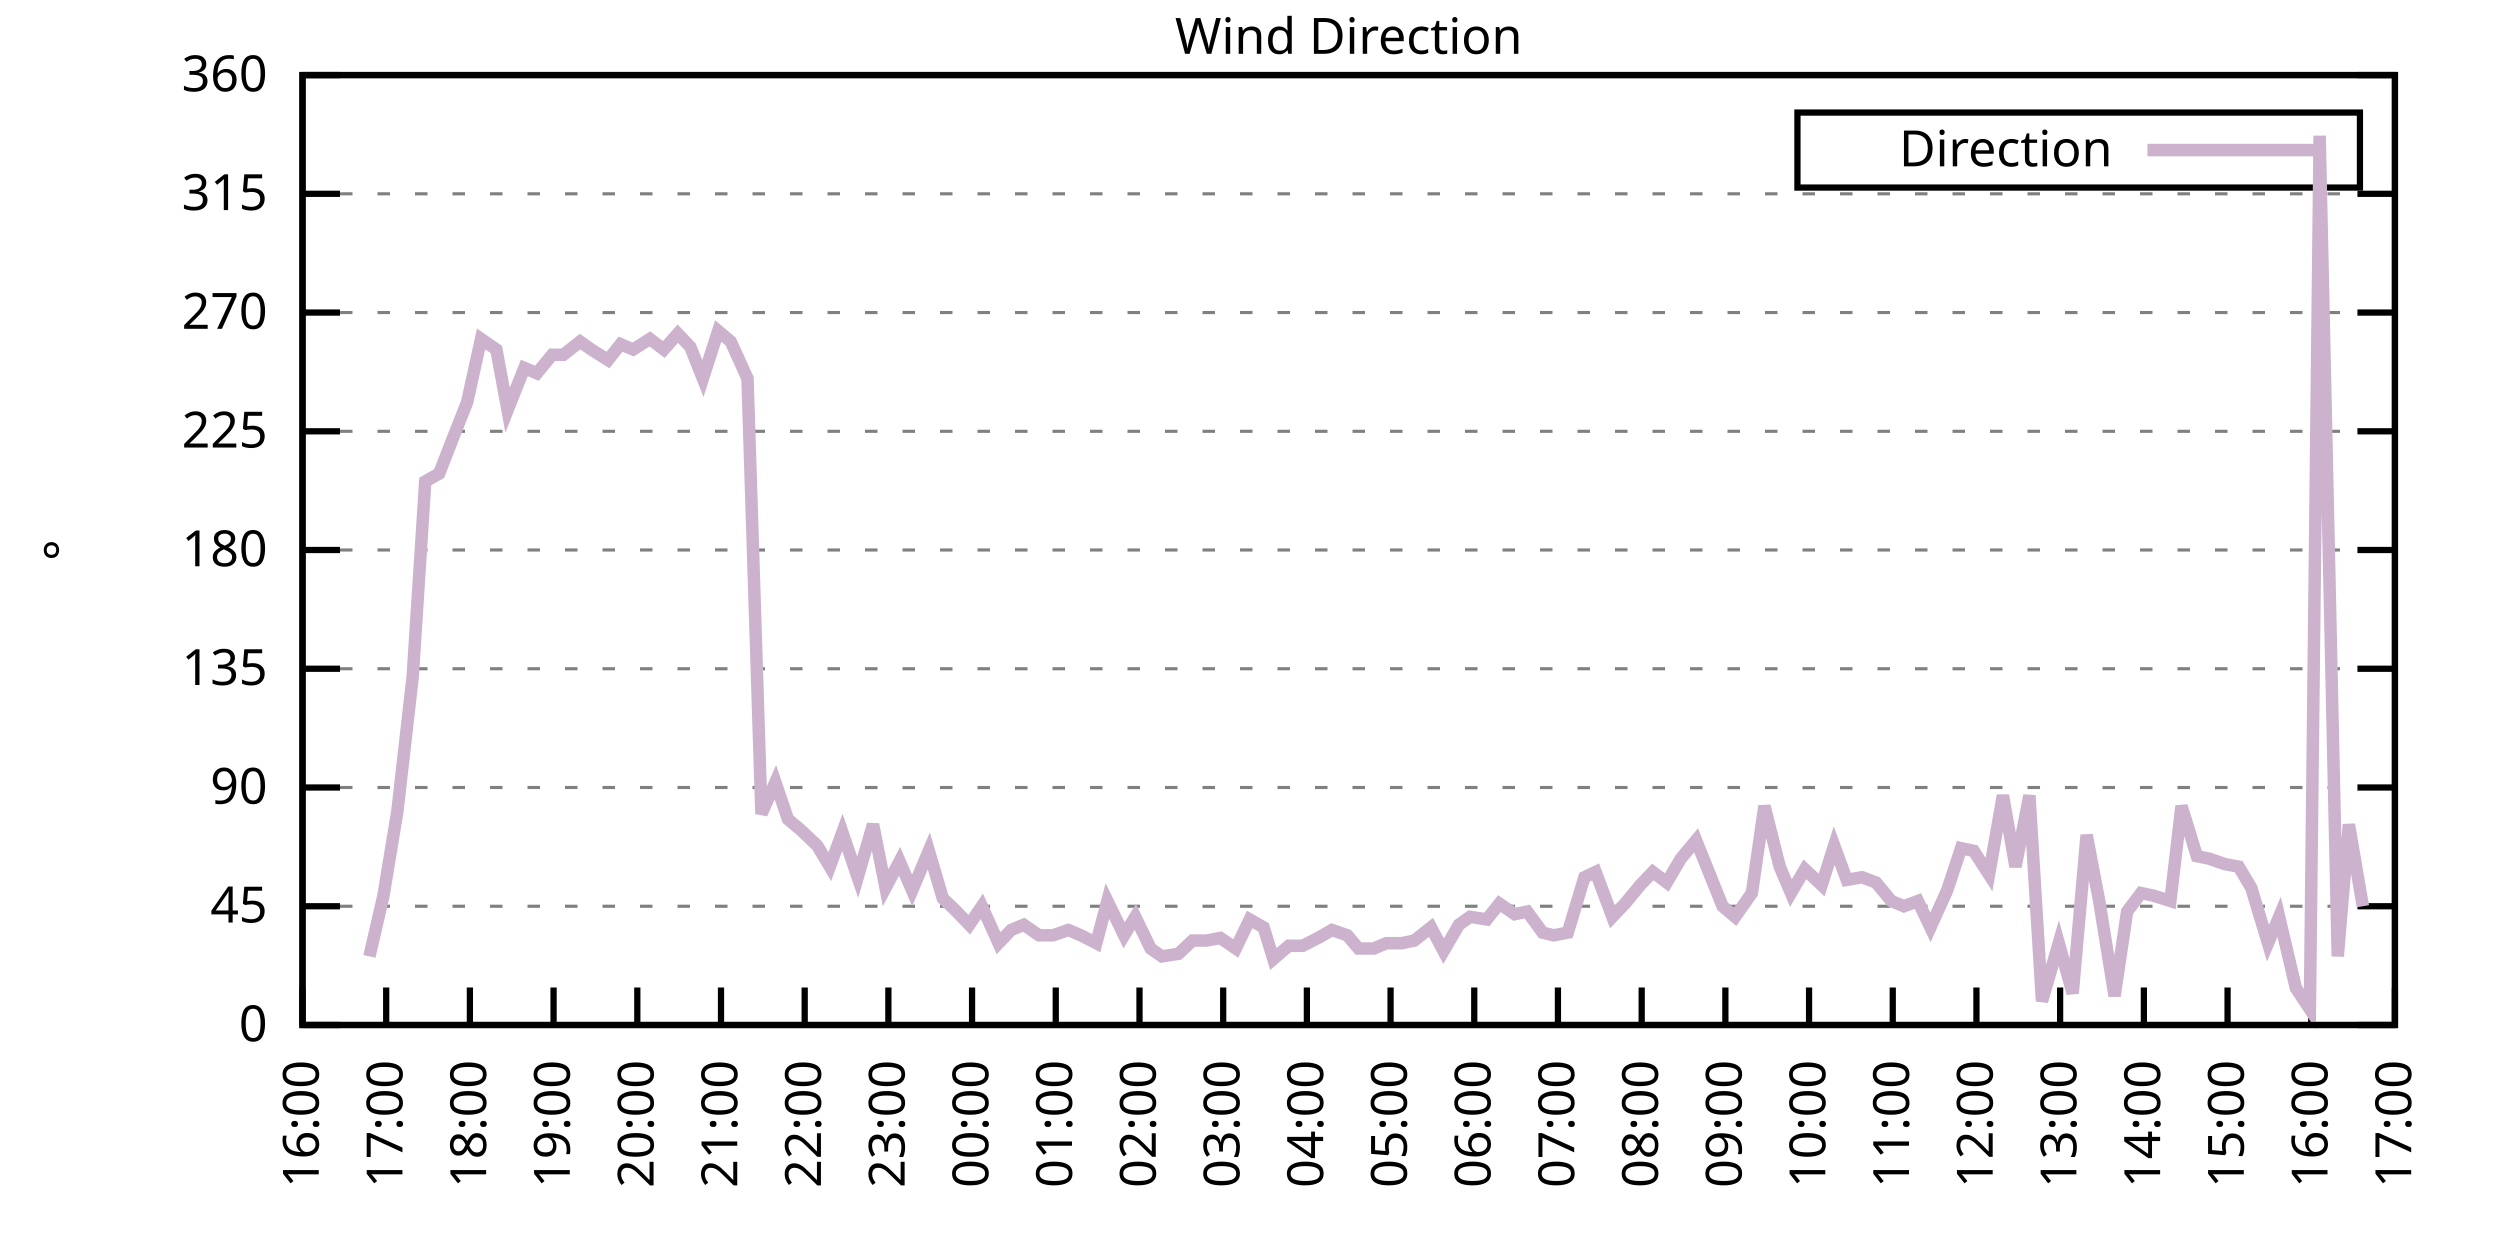
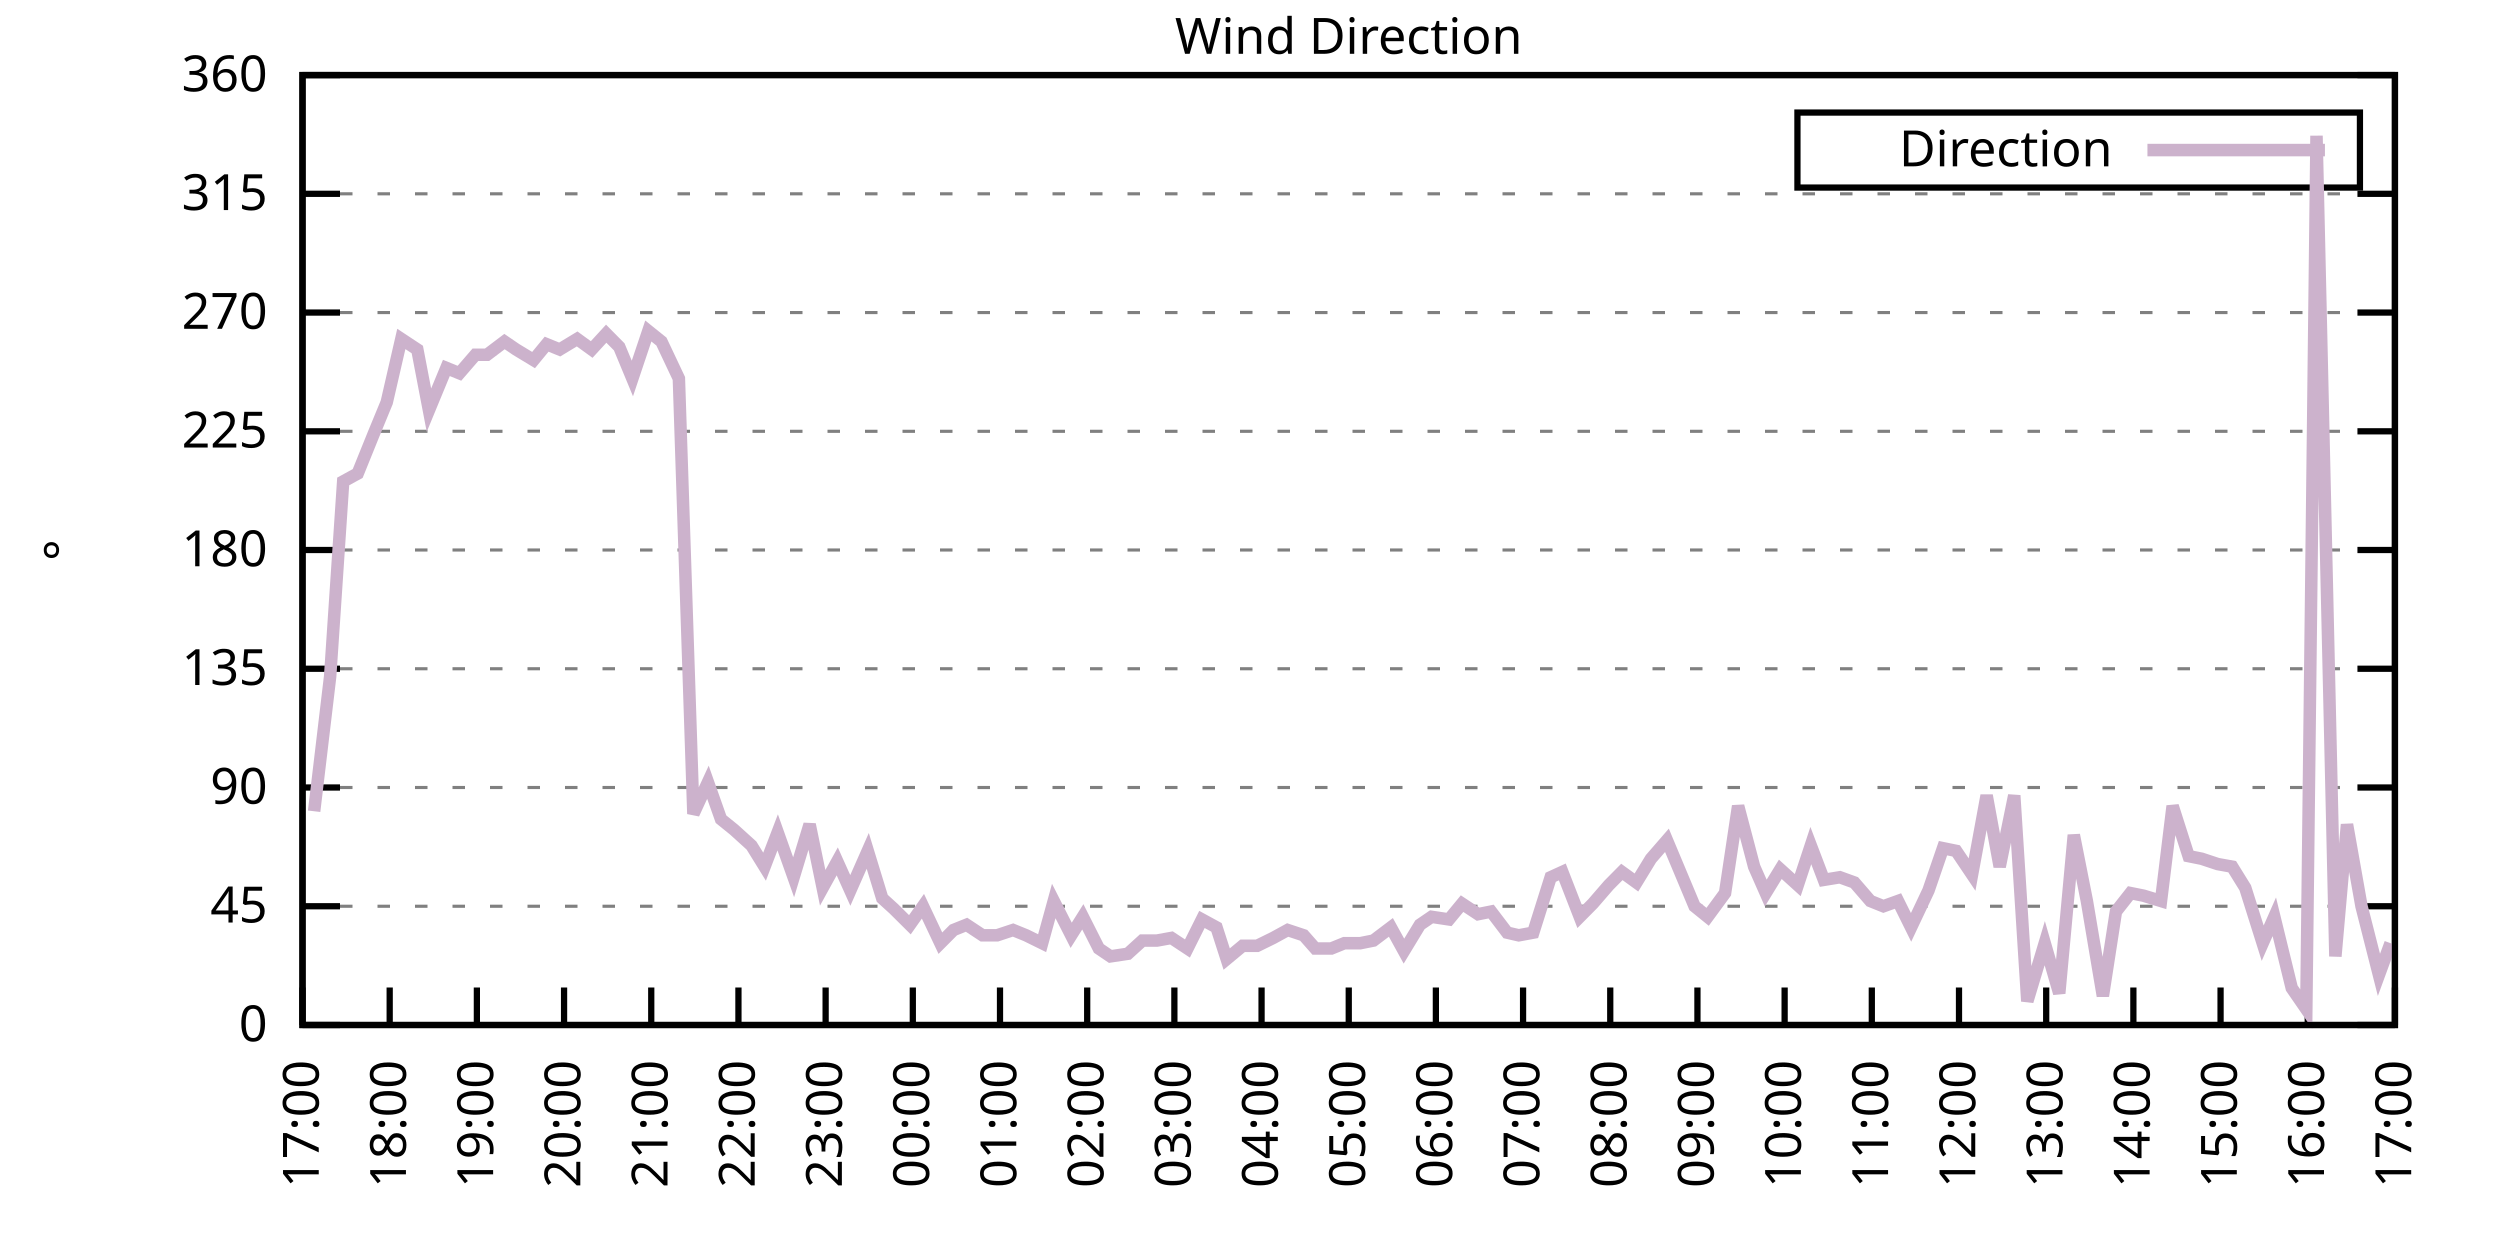
<svg xmlns="http://www.w3.org/2000/svg" xmlns:xlink="http://www.w3.org/1999/xlink" width="400" height="200" viewBox="0 0 400 200">
  <g id="gnuplot_canvas">
    <rect x="0" y="0" width="400" height="200" fill="none" />
    <defs>
      <circle id="gpDot" r="0.5" stroke-width="0.5" stroke="currentColor" />
      <path id="gpPt0" stroke-width="0.333" stroke="currentColor" d="M-1,0 h2 M0,-1 v2" />
      <path id="gpPt1" stroke-width="0.333" stroke="currentColor" d="M-1,-1 L1,1 M1,-1 L-1,1" />
      <path id="gpPt2" stroke-width="0.333" stroke="currentColor" d="M-1,0 L1,0 M0,-1 L0,1 M-1,-1 L1,1 M-1,1 L1,-1" />
      <rect id="gpPt3" stroke-width="0.333" stroke="currentColor" x="-1" y="-1" width="2" height="2" />
      <rect id="gpPt4" stroke-width="0.333" stroke="currentColor" fill="currentColor" x="-1" y="-1" width="2" height="2" />
      <circle id="gpPt5" stroke-width="0.333" stroke="currentColor" cx="0" cy="0" r="1" />
      <use xlink:href="#gpPt5" id="gpPt6" fill="currentColor" stroke="none" />
      <path id="gpPt7" stroke-width="0.333" stroke="currentColor" d="M0,-1.33 L-1.33,0.67 L1.33,0.67 z" />
      <use xlink:href="#gpPt7" id="gpPt8" fill="currentColor" stroke="none" />
      <use xlink:href="#gpPt7" id="gpPt9" stroke="currentColor" transform="rotate(180)" />
      <use xlink:href="#gpPt9" id="gpPt10" fill="currentColor" stroke="none" />
      <use xlink:href="#gpPt3" id="gpPt11" stroke="currentColor" transform="rotate(45)" />
      <use xlink:href="#gpPt11" id="gpPt12" fill="currentColor" stroke="none" />
      <path id="gpPt13" stroke-width="0.333" stroke="currentColor" d="M0,1.330 L1.265,0.411 L0.782,-1.067 L-0.782,-1.076 L-1.265,0.411 z" />
      <use xlink:href="#gpPt13" id="gpPt14" fill="currentColor" stroke="none" />
      <filter id="textbox" filterUnits="objectBoundingBox" x="0" y="0" height="1" width="1">
        <feFlood flood-color="white" flood-opacity="1" result="bgnd" />
        <feComposite in="SourceGraphic" in2="bgnd" operator="atop" />
      </filter>
      <filter id="greybox" filterUnits="objectBoundingBox" x="0" y="0" height="1" width="1">
        <feFlood flood-color="lightgrey" flood-opacity="1" result="grey" />
        <feComposite in="SourceGraphic" in2="grey" operator="atop" />
      </filter>
    </defs>
    <g fill="none" color="white" stroke="currentColor" stroke-width="1.00" stroke-linecap="butt" stroke-linejoin="miter">
</g>
    <g fill="none" color="black" stroke="currentColor" stroke-width="1.00" stroke-linecap="butt" stroke-linejoin="miter">
      <g stroke="none" shape-rendering="crispEdges">
        <polygon fill="rgb(255, 255, 255)" points="48.40,164.00 383.18,164.00 383.18,12.02 48.40,12.02 " />
      </g>
    </g>
    <g fill="none" color="black" stroke="currentColor" stroke-width="1.00" stroke-linecap="butt" stroke-linejoin="miter">
</g>
    <g fill="none" color="black" stroke="black" stroke-width="0.50" stroke-linecap="butt" stroke-linejoin="miter">
</g>
    <g fill="none" color="gray" stroke="currentColor" stroke-width="0.50" stroke-linecap="butt" stroke-linejoin="miter">
      <path stroke="gray" stroke-dasharray="2,4" class="gridline" d="M48.40,164.00 L383.19,164.00  " />
    </g>
    <g fill="none" color="gray" stroke="gray" stroke-width="1.00" stroke-linecap="butt" stroke-linejoin="miter">
</g>
    <g fill="none" color="black" stroke="currentColor" stroke-width="1.00" stroke-linecap="butt" stroke-linejoin="miter">
      <path stroke="black" d="M48.40,164.00 L54.40,164.00 M383.19,164.00 L377.19,164.00  " />
      <g transform="translate(42.80,166.60)" stroke="none" fill="black" font-family="Sans" font-size="8.00" text-anchor="end">
        <text>
          <tspan font-family="Sans"> 0</tspan>
        </text>
      </g>
    </g>
    <g fill="none" color="black" stroke="currentColor" stroke-width="1.00" stroke-linecap="butt" stroke-linejoin="miter">
</g>
    <g fill="none" color="black" stroke="black" stroke-width="0.50" stroke-linecap="butt" stroke-linejoin="miter">
</g>
    <g fill="none" color="gray" stroke="currentColor" stroke-width="0.50" stroke-linecap="butt" stroke-linejoin="miter">
      <path stroke="gray" stroke-dasharray="2,4" class="gridline" d="M48.40,145.00 L383.19,145.00  " />
    </g>
    <g fill="none" color="gray" stroke="gray" stroke-width="1.00" stroke-linecap="butt" stroke-linejoin="miter">
</g>
    <g fill="none" color="black" stroke="currentColor" stroke-width="1.00" stroke-linecap="butt" stroke-linejoin="miter">
      <path stroke="black" d="M48.40,145.00 L54.40,145.00 M383.19,145.00 L377.19,145.00  " />
      <g transform="translate(42.80,147.60)" stroke="none" fill="black" font-family="Sans" font-size="8.00" text-anchor="end">
        <text>
          <tspan font-family="Sans"> 45</tspan>
        </text>
      </g>
    </g>
    <g fill="none" color="black" stroke="currentColor" stroke-width="1.00" stroke-linecap="butt" stroke-linejoin="miter">
</g>
    <g fill="none" color="black" stroke="black" stroke-width="0.50" stroke-linecap="butt" stroke-linejoin="miter">
</g>
    <g fill="none" color="gray" stroke="currentColor" stroke-width="0.50" stroke-linecap="butt" stroke-linejoin="miter">
      <path stroke="gray" stroke-dasharray="2,4" class="gridline" d="M48.40,126.00 L383.19,126.00  " />
    </g>
    <g fill="none" color="gray" stroke="gray" stroke-width="1.00" stroke-linecap="butt" stroke-linejoin="miter">
</g>
    <g fill="none" color="black" stroke="currentColor" stroke-width="1.00" stroke-linecap="butt" stroke-linejoin="miter">
      <path stroke="black" d="M48.40,126.00 L54.40,126.00 M383.19,126.00 L377.19,126.00  " />
      <g transform="translate(42.80,128.60)" stroke="none" fill="black" font-family="Sans" font-size="8.00" text-anchor="end">
        <text>
          <tspan font-family="Sans"> 90</tspan>
        </text>
      </g>
    </g>
    <g fill="none" color="black" stroke="currentColor" stroke-width="1.00" stroke-linecap="butt" stroke-linejoin="miter">
</g>
    <g fill="none" color="black" stroke="black" stroke-width="0.50" stroke-linecap="butt" stroke-linejoin="miter">
</g>
    <g fill="none" color="gray" stroke="currentColor" stroke-width="0.50" stroke-linecap="butt" stroke-linejoin="miter">
      <path stroke="gray" stroke-dasharray="2,4" class="gridline" d="M48.40,107.00 L383.19,107.00  " />
    </g>
    <g fill="none" color="gray" stroke="gray" stroke-width="1.00" stroke-linecap="butt" stroke-linejoin="miter">
</g>
    <g fill="none" color="black" stroke="currentColor" stroke-width="1.00" stroke-linecap="butt" stroke-linejoin="miter">
      <path stroke="black" d="M48.40,107.00 L54.40,107.00 M383.19,107.00 L377.19,107.00  " />
      <g transform="translate(42.80,109.60)" stroke="none" fill="black" font-family="Sans" font-size="8.00" text-anchor="end">
        <text>
          <tspan font-family="Sans"> 135</tspan>
        </text>
      </g>
    </g>
    <g fill="none" color="black" stroke="currentColor" stroke-width="1.00" stroke-linecap="butt" stroke-linejoin="miter">
</g>
    <g fill="none" color="black" stroke="black" stroke-width="0.50" stroke-linecap="butt" stroke-linejoin="miter">
</g>
    <g fill="none" color="gray" stroke="currentColor" stroke-width="0.50" stroke-linecap="butt" stroke-linejoin="miter">
      <path stroke="gray" stroke-dasharray="2,4" class="gridline" d="M48.40,88.00 L383.19,88.00  " />
    </g>
    <g fill="none" color="gray" stroke="gray" stroke-width="1.00" stroke-linecap="butt" stroke-linejoin="miter">
</g>
    <g fill="none" color="black" stroke="currentColor" stroke-width="1.00" stroke-linecap="butt" stroke-linejoin="miter">
      <path stroke="black" d="M48.40,88.00 L54.40,88.00 M383.19,88.00 L377.19,88.00  " />
      <g transform="translate(42.80,90.60)" stroke="none" fill="black" font-family="Sans" font-size="8.00" text-anchor="end">
        <text>
          <tspan font-family="Sans"> 180</tspan>
        </text>
      </g>
    </g>
    <g fill="none" color="black" stroke="currentColor" stroke-width="1.00" stroke-linecap="butt" stroke-linejoin="miter">
</g>
    <g fill="none" color="black" stroke="black" stroke-width="0.50" stroke-linecap="butt" stroke-linejoin="miter">
</g>
    <g fill="none" color="gray" stroke="currentColor" stroke-width="0.50" stroke-linecap="butt" stroke-linejoin="miter">
      <path stroke="gray" stroke-dasharray="2,4" class="gridline" d="M48.40,69.01 L383.19,69.01  " />
    </g>
    <g fill="none" color="gray" stroke="gray" stroke-width="1.00" stroke-linecap="butt" stroke-linejoin="miter">
</g>
    <g fill="none" color="black" stroke="currentColor" stroke-width="1.00" stroke-linecap="butt" stroke-linejoin="miter">
      <path stroke="black" d="M48.40,69.01 L54.40,69.01 M383.19,69.01 L377.19,69.01  " />
      <g transform="translate(42.80,71.61)" stroke="none" fill="black" font-family="Sans" font-size="8.00" text-anchor="end">
        <text>
          <tspan font-family="Sans"> 225</tspan>
        </text>
      </g>
    </g>
    <g fill="none" color="black" stroke="currentColor" stroke-width="1.00" stroke-linecap="butt" stroke-linejoin="miter">
</g>
    <g fill="none" color="black" stroke="black" stroke-width="0.50" stroke-linecap="butt" stroke-linejoin="miter">
</g>
    <g fill="none" color="gray" stroke="currentColor" stroke-width="0.50" stroke-linecap="butt" stroke-linejoin="miter">
      <path stroke="gray" stroke-dasharray="2,4" class="gridline" d="M48.40,50.01 L383.19,50.01  " />
    </g>
    <g fill="none" color="gray" stroke="gray" stroke-width="1.00" stroke-linecap="butt" stroke-linejoin="miter">
</g>
    <g fill="none" color="black" stroke="currentColor" stroke-width="1.00" stroke-linecap="butt" stroke-linejoin="miter">
      <path stroke="black" d="M48.40,50.01 L54.40,50.01 M383.19,50.01 L377.19,50.01  " />
      <g transform="translate(42.80,52.61)" stroke="none" fill="black" font-family="Sans" font-size="8.00" text-anchor="end">
        <text>
          <tspan font-family="Sans"> 270</tspan>
        </text>
      </g>
    </g>
    <g fill="none" color="black" stroke="currentColor" stroke-width="1.00" stroke-linecap="butt" stroke-linejoin="miter">
</g>
    <g fill="none" color="black" stroke="black" stroke-width="0.50" stroke-linecap="butt" stroke-linejoin="miter">
</g>
    <g fill="none" color="gray" stroke="currentColor" stroke-width="0.50" stroke-linecap="butt" stroke-linejoin="miter">
      <path stroke="gray" stroke-dasharray="2,4" class="gridline" d="M48.40,31.01 L383.19,31.01  " />
    </g>
    <g fill="none" color="gray" stroke="gray" stroke-width="1.00" stroke-linecap="butt" stroke-linejoin="miter">
</g>
    <g fill="none" color="black" stroke="currentColor" stroke-width="1.00" stroke-linecap="butt" stroke-linejoin="miter">
      <path stroke="black" d="M48.40,31.01 L54.40,31.01 M383.19,31.01 L377.19,31.01  " />
      <g transform="translate(42.80,33.61)" stroke="none" fill="black" font-family="Sans" font-size="8.00" text-anchor="end">
        <text>
          <tspan font-family="Sans"> 315</tspan>
        </text>
      </g>
    </g>
    <g fill="none" color="black" stroke="currentColor" stroke-width="1.00" stroke-linecap="butt" stroke-linejoin="miter">
</g>
    <g fill="none" color="black" stroke="black" stroke-width="0.50" stroke-linecap="butt" stroke-linejoin="miter">
</g>
    <g fill="none" color="gray" stroke="currentColor" stroke-width="0.50" stroke-linecap="butt" stroke-linejoin="miter">
      <path stroke="gray" stroke-dasharray="2,4" class="gridline" d="M48.40,12.01 L383.19,12.01  " />
    </g>
    <g fill="none" color="gray" stroke="gray" stroke-width="1.00" stroke-linecap="butt" stroke-linejoin="miter">
</g>
    <g fill="none" color="black" stroke="currentColor" stroke-width="1.00" stroke-linecap="butt" stroke-linejoin="miter">
      <path stroke="black" d="M48.40,12.01 L54.40,12.01 M383.19,12.01 L377.19,12.01  " />
      <g transform="translate(42.80,14.61)" stroke="none" fill="black" font-family="Sans" font-size="8.00" text-anchor="end">
        <text>
          <tspan font-family="Sans"> 360</tspan>
        </text>
      </g>
    </g>
    <g fill="none" color="black" stroke="currentColor" stroke-width="1.00" stroke-linecap="butt" stroke-linejoin="miter">
      <path stroke="black" d="M48.40,164.00 L48.40,158.00  " />
      <g transform="translate(51.00,169.60) rotate(270.00)" stroke="none" fill="black" font-family="Sans" font-size="8.00" text-anchor="end">
        <text>
-           <tspan font-family="Sans">16:00</tspan>
-         </text>
-       </g>
-     </g>
-     <g fill="none" color="black" stroke="currentColor" stroke-width="1.00" stroke-linecap="butt" stroke-linejoin="miter">
-       <path stroke="black" d="M61.79,164.00 L61.79,158.00  " />
-       <g transform="translate(64.39,169.60) rotate(270.00)" stroke="none" fill="black" font-family="Sans" font-size="8.00" text-anchor="end">
-         <text>
          <tspan font-family="Sans">17:00</tspan>
        </text>
      </g>
    </g>
    <g fill="none" color="black" stroke="currentColor" stroke-width="1.00" stroke-linecap="butt" stroke-linejoin="miter">
-       <path stroke="black" d="M75.18,164.00 L75.18,158.00  " />
-       <g transform="translate(77.78,169.60) rotate(270.00)" stroke="none" fill="black" font-family="Sans" font-size="8.00" text-anchor="end">
+       <path stroke="black" d="M62.35,164.00 L62.35,158.00  " />
+       <g transform="translate(64.95,169.60) rotate(270.00)" stroke="none" fill="black" font-family="Sans" font-size="8.00" text-anchor="end">
        <text>
          <tspan font-family="Sans">18:00</tspan>
        </text>
      </g>
    </g>
    <g fill="none" color="black" stroke="currentColor" stroke-width="1.00" stroke-linecap="butt" stroke-linejoin="miter">
-       <path stroke="black" d="M88.57,164.00 L88.57,158.00  " />
-       <g transform="translate(91.17,169.60) rotate(270.00)" stroke="none" fill="black" font-family="Sans" font-size="8.00" text-anchor="end">
+       <path stroke="black" d="M76.30,164.00 L76.30,158.00  " />
+       <g transform="translate(78.90,169.60) rotate(270.00)" stroke="none" fill="black" font-family="Sans" font-size="8.00" text-anchor="end">
        <text>
          <tspan font-family="Sans">19:00</tspan>
        </text>
      </g>
    </g>
    <g fill="none" color="black" stroke="currentColor" stroke-width="1.00" stroke-linecap="butt" stroke-linejoin="miter">
-       <path stroke="black" d="M101.97,164.00 L101.97,158.00  " />
-       <g transform="translate(104.57,169.60) rotate(270.00)" stroke="none" fill="black" font-family="Sans" font-size="8.00" text-anchor="end">
+       <path stroke="black" d="M90.25,164.00 L90.25,158.00  " />
+       <g transform="translate(92.85,169.60) rotate(270.00)" stroke="none" fill="black" font-family="Sans" font-size="8.00" text-anchor="end">
        <text>
          <tspan font-family="Sans">20:00</tspan>
        </text>
      </g>
    </g>
    <g fill="none" color="black" stroke="currentColor" stroke-width="1.00" stroke-linecap="butt" stroke-linejoin="miter">
-       <path stroke="black" d="M115.36,164.00 L115.36,158.00  " />
-       <g transform="translate(117.96,169.60) rotate(270.00)" stroke="none" fill="black" font-family="Sans" font-size="8.00" text-anchor="end">
+       <path stroke="black" d="M104.20,164.00 L104.20,158.00  " />
+       <g transform="translate(106.80,169.60) rotate(270.00)" stroke="none" fill="black" font-family="Sans" font-size="8.00" text-anchor="end">
        <text>
          <tspan font-family="Sans">21:00</tspan>
        </text>
      </g>
    </g>
    <g fill="none" color="black" stroke="currentColor" stroke-width="1.00" stroke-linecap="butt" stroke-linejoin="miter">
-       <path stroke="black" d="M128.75,164.00 L128.75,158.00  " />
-       <g transform="translate(131.35,169.60) rotate(270.00)" stroke="none" fill="black" font-family="Sans" font-size="8.00" text-anchor="end">
+       <path stroke="black" d="M118.15,164.00 L118.15,158.00  " />
+       <g transform="translate(120.75,169.60) rotate(270.00)" stroke="none" fill="black" font-family="Sans" font-size="8.00" text-anchor="end">
        <text>
          <tspan font-family="Sans">22:00</tspan>
        </text>
      </g>
    </g>
    <g fill="none" color="black" stroke="currentColor" stroke-width="1.00" stroke-linecap="butt" stroke-linejoin="miter">
-       <path stroke="black" d="M142.14,164.00 L142.14,158.00  " />
-       <g transform="translate(144.74,169.60) rotate(270.00)" stroke="none" fill="black" font-family="Sans" font-size="8.00" text-anchor="end">
+       <path stroke="black" d="M132.10,164.00 L132.10,158.00  " />
+       <g transform="translate(134.70,169.60) rotate(270.00)" stroke="none" fill="black" font-family="Sans" font-size="8.00" text-anchor="end">
        <text>
          <tspan font-family="Sans">23:00</tspan>
        </text>
      </g>
    </g>
    <g fill="none" color="black" stroke="currentColor" stroke-width="1.00" stroke-linecap="butt" stroke-linejoin="miter">
-       <path stroke="black" d="M155.53,164.00 L155.53,158.00  " />
-       <g transform="translate(158.13,169.60) rotate(270.00)" stroke="none" fill="black" font-family="Sans" font-size="8.00" text-anchor="end">
+       <path stroke="black" d="M146.05,164.00 L146.05,158.00  " />
+       <g transform="translate(148.65,169.60) rotate(270.00)" stroke="none" fill="black" font-family="Sans" font-size="8.00" text-anchor="end">
        <text>
          <tspan font-family="Sans">00:00</tspan>
        </text>
      </g>
    </g>
    <g fill="none" color="black" stroke="currentColor" stroke-width="1.00" stroke-linecap="butt" stroke-linejoin="miter">
-       <path stroke="black" d="M168.92,164.00 L168.92,158.00  " />
-       <g transform="translate(171.52,169.60) rotate(270.00)" stroke="none" fill="black" font-family="Sans" font-size="8.00" text-anchor="end">
+       <path stroke="black" d="M160.00,164.00 L160.00,158.00  " />
+       <g transform="translate(162.60,169.60) rotate(270.00)" stroke="none" fill="black" font-family="Sans" font-size="8.00" text-anchor="end">
        <text>
          <tspan font-family="Sans">01:00</tspan>
        </text>
      </g>
    </g>
    <g fill="none" color="black" stroke="currentColor" stroke-width="1.00" stroke-linecap="butt" stroke-linejoin="miter">
-       <path stroke="black" d="M182.32,164.00 L182.32,158.00  " />
-       <g transform="translate(184.92,169.60) rotate(270.00)" stroke="none" fill="black" font-family="Sans" font-size="8.00" text-anchor="end">
+       <path stroke="black" d="M173.95,164.00 L173.95,158.00  " />
+       <g transform="translate(176.55,169.60) rotate(270.00)" stroke="none" fill="black" font-family="Sans" font-size="8.00" text-anchor="end">
        <text>
          <tspan font-family="Sans">02:00</tspan>
        </text>
      </g>
    </g>
    <g fill="none" color="black" stroke="currentColor" stroke-width="1.00" stroke-linecap="butt" stroke-linejoin="miter">
-       <path stroke="black" d="M195.71,164.00 L195.71,158.00  " />
-       <g transform="translate(198.31,169.60) rotate(270.00)" stroke="none" fill="black" font-family="Sans" font-size="8.00" text-anchor="end">
+       <path stroke="black" d="M187.90,164.00 L187.90,158.00  " />
+       <g transform="translate(190.50,169.60) rotate(270.00)" stroke="none" fill="black" font-family="Sans" font-size="8.00" text-anchor="end">
        <text>
          <tspan font-family="Sans">03:00</tspan>
        </text>
      </g>
    </g>
    <g fill="none" color="black" stroke="currentColor" stroke-width="1.00" stroke-linecap="butt" stroke-linejoin="miter">
-       <path stroke="black" d="M209.10,164.00 L209.10,158.00  " />
-       <g transform="translate(211.70,169.60) rotate(270.00)" stroke="none" fill="black" font-family="Sans" font-size="8.00" text-anchor="end">
+       <path stroke="black" d="M201.85,164.00 L201.85,158.00  " />
+       <g transform="translate(204.45,169.60) rotate(270.00)" stroke="none" fill="black" font-family="Sans" font-size="8.00" text-anchor="end">
        <text>
          <tspan font-family="Sans">04:00</tspan>
        </text>
      </g>
    </g>
    <g fill="none" color="black" stroke="currentColor" stroke-width="1.00" stroke-linecap="butt" stroke-linejoin="miter">
-       <path stroke="black" d="M222.49,164.00 L222.49,158.00  " />
-       <g transform="translate(225.09,169.60) rotate(270.00)" stroke="none" fill="black" font-family="Sans" font-size="8.00" text-anchor="end">
+       <path stroke="black" d="M215.80,164.00 L215.80,158.00  " />
+       <g transform="translate(218.40,169.60) rotate(270.00)" stroke="none" fill="black" font-family="Sans" font-size="8.00" text-anchor="end">
        <text>
          <tspan font-family="Sans">05:00</tspan>
        </text>
      </g>
    </g>
    <g fill="none" color="black" stroke="currentColor" stroke-width="1.00" stroke-linecap="butt" stroke-linejoin="miter">
-       <path stroke="black" d="M235.88,164.00 L235.88,158.00  " />
-       <g transform="translate(238.48,169.60) rotate(270.00)" stroke="none" fill="black" font-family="Sans" font-size="8.00" text-anchor="end">
+       <path stroke="black" d="M229.74,164.00 L229.74,158.00  " />
+       <g transform="translate(232.34,169.60) rotate(270.00)" stroke="none" fill="black" font-family="Sans" font-size="8.00" text-anchor="end">
        <text>
          <tspan font-family="Sans">06:00</tspan>
        </text>
      </g>
    </g>
    <g fill="none" color="black" stroke="currentColor" stroke-width="1.00" stroke-linecap="butt" stroke-linejoin="miter">
-       <path stroke="black" d="M249.27,164.00 L249.27,158.00  " />
-       <g transform="translate(251.87,169.60) rotate(270.00)" stroke="none" fill="black" font-family="Sans" font-size="8.00" text-anchor="end">
+       <path stroke="black" d="M243.69,164.00 L243.69,158.00  " />
+       <g transform="translate(246.29,169.60) rotate(270.00)" stroke="none" fill="black" font-family="Sans" font-size="8.00" text-anchor="end">
        <text>
          <tspan font-family="Sans">07:00</tspan>
        </text>
      </g>
    </g>
    <g fill="none" color="black" stroke="currentColor" stroke-width="1.00" stroke-linecap="butt" stroke-linejoin="miter">
-       <path stroke="black" d="M262.67,164.00 L262.67,158.00  " />
-       <g transform="translate(265.27,169.60) rotate(270.00)" stroke="none" fill="black" font-family="Sans" font-size="8.00" text-anchor="end">
+       <path stroke="black" d="M257.64,164.00 L257.64,158.00  " />
+       <g transform="translate(260.24,169.60) rotate(270.00)" stroke="none" fill="black" font-family="Sans" font-size="8.00" text-anchor="end">
        <text>
          <tspan font-family="Sans">08:00</tspan>
        </text>
      </g>
    </g>
    <g fill="none" color="black" stroke="currentColor" stroke-width="1.00" stroke-linecap="butt" stroke-linejoin="miter">
-       <path stroke="black" d="M276.06,164.00 L276.06,158.00  " />
-       <g transform="translate(278.66,169.60) rotate(270.00)" stroke="none" fill="black" font-family="Sans" font-size="8.00" text-anchor="end">
+       <path stroke="black" d="M271.59,164.00 L271.59,158.00  " />
+       <g transform="translate(274.19,169.60) rotate(270.00)" stroke="none" fill="black" font-family="Sans" font-size="8.00" text-anchor="end">
        <text>
          <tspan font-family="Sans">09:00</tspan>
        </text>
      </g>
    </g>
    <g fill="none" color="black" stroke="currentColor" stroke-width="1.00" stroke-linecap="butt" stroke-linejoin="miter">
-       <path stroke="black" d="M289.45,164.00 L289.45,158.00  " />
-       <g transform="translate(292.05,169.60) rotate(270.00)" stroke="none" fill="black" font-family="Sans" font-size="8.00" text-anchor="end">
+       <path stroke="black" d="M285.54,164.00 L285.54,158.00  " />
+       <g transform="translate(288.14,169.60) rotate(270.00)" stroke="none" fill="black" font-family="Sans" font-size="8.00" text-anchor="end">
        <text>
          <tspan font-family="Sans">10:00</tspan>
        </text>
      </g>
    </g>
    <g fill="none" color="black" stroke="currentColor" stroke-width="1.00" stroke-linecap="butt" stroke-linejoin="miter">
-       <path stroke="black" d="M302.84,164.00 L302.84,158.00  " />
-       <g transform="translate(305.44,169.60) rotate(270.00)" stroke="none" fill="black" font-family="Sans" font-size="8.00" text-anchor="end">
+       <path stroke="black" d="M299.49,164.00 L299.49,158.00  " />
+       <g transform="translate(302.09,169.60) rotate(270.00)" stroke="none" fill="black" font-family="Sans" font-size="8.00" text-anchor="end">
        <text>
          <tspan font-family="Sans">11:00</tspan>
        </text>
      </g>
    </g>
    <g fill="none" color="black" stroke="currentColor" stroke-width="1.00" stroke-linecap="butt" stroke-linejoin="miter">
-       <path stroke="black" d="M316.23,164.00 L316.23,158.00  " />
-       <g transform="translate(318.83,169.60) rotate(270.00)" stroke="none" fill="black" font-family="Sans" font-size="8.00" text-anchor="end">
+       <path stroke="black" d="M313.44,164.00 L313.44,158.00  " />
+       <g transform="translate(316.04,169.60) rotate(270.00)" stroke="none" fill="black" font-family="Sans" font-size="8.00" text-anchor="end">
        <text>
          <tspan font-family="Sans">12:00</tspan>
        </text>
      </g>
    </g>
    <g fill="none" color="black" stroke="currentColor" stroke-width="1.00" stroke-linecap="butt" stroke-linejoin="miter">
-       <path stroke="black" d="M329.62,164.00 L329.62,158.00  " />
-       <g transform="translate(332.22,169.60) rotate(270.00)" stroke="none" fill="black" font-family="Sans" font-size="8.00" text-anchor="end">
+       <path stroke="black" d="M327.39,164.00 L327.39,158.00  " />
+       <g transform="translate(329.99,169.60) rotate(270.00)" stroke="none" fill="black" font-family="Sans" font-size="8.00" text-anchor="end">
        <text>
          <tspan font-family="Sans">13:00</tspan>
        </text>
      </g>
    </g>
    <g fill="none" color="black" stroke="currentColor" stroke-width="1.00" stroke-linecap="butt" stroke-linejoin="miter">
-       <path stroke="black" d="M343.02,164.00 L343.02,158.00  " />
-       <g transform="translate(345.62,169.60) rotate(270.00)" stroke="none" fill="black" font-family="Sans" font-size="8.00" text-anchor="end">
+       <path stroke="black" d="M341.34,164.00 L341.34,158.00  " />
+       <g transform="translate(343.94,169.60) rotate(270.00)" stroke="none" fill="black" font-family="Sans" font-size="8.00" text-anchor="end">
        <text>
          <tspan font-family="Sans">14:00</tspan>
        </text>
      </g>
    </g>
    <g fill="none" color="black" stroke="currentColor" stroke-width="1.00" stroke-linecap="butt" stroke-linejoin="miter">
-       <path stroke="black" d="M356.41,164.00 L356.41,158.00  " />
-       <g transform="translate(359.01,169.60) rotate(270.00)" stroke="none" fill="black" font-family="Sans" font-size="8.00" text-anchor="end">
+       <path stroke="black" d="M355.29,164.00 L355.29,158.00  " />
+       <g transform="translate(357.89,169.60) rotate(270.00)" stroke="none" fill="black" font-family="Sans" font-size="8.00" text-anchor="end">
        <text>
          <tspan font-family="Sans">15:00</tspan>
        </text>
      </g>
    </g>
    <g fill="none" color="black" stroke="currentColor" stroke-width="1.00" stroke-linecap="butt" stroke-linejoin="miter">
-       <path stroke="black" d="M369.80,164.00 L369.80,158.00  " />
-       <g transform="translate(372.40,169.60) rotate(270.00)" stroke="none" fill="black" font-family="Sans" font-size="8.00" text-anchor="end">
+       <path stroke="black" d="M369.24,164.00 L369.24,158.00  " />
+       <g transform="translate(371.84,169.60) rotate(270.00)" stroke="none" fill="black" font-family="Sans" font-size="8.00" text-anchor="end">
        <text>
          <tspan font-family="Sans">16:00</tspan>
        </text>
      </g>
    </g>
    <g fill="none" color="black" stroke="currentColor" stroke-width="1.00" stroke-linecap="butt" stroke-linejoin="miter">
      <path stroke="black" d="M383.19,164.00 L383.19,158.00  " />
      <g transform="translate(385.79,169.60) rotate(270.00)" stroke="none" fill="black" font-family="Sans" font-size="8.00" text-anchor="end">
        <text>
          <tspan font-family="Sans">17:00</tspan>
        </text>
      </g>
    </g>
    <g fill="none" color="black" stroke="currentColor" stroke-width="1.00" stroke-linecap="butt" stroke-linejoin="miter">
</g>
    <g fill="none" color="black" stroke="currentColor" stroke-width="1.00" stroke-linecap="butt" stroke-linejoin="miter">
      <path stroke="black" d="M48.40,12.01 L48.40,164.00 L383.19,164.00 L383.19,12.01 L48.40,12.01 Z  " />
    </g>
    <g fill="none" color="black" stroke="currentColor" stroke-width="1.00" stroke-linecap="butt" stroke-linejoin="miter">
</g>
    <g fill="none" color="black" stroke="currentColor" stroke-width="1.00" stroke-linecap="butt" stroke-linejoin="miter">
      <path stroke="black" d="M287.59,30.01 L287.59,18.01 L377.59,18.01 L377.59,30.01 L287.59,30.01 Z  " />
    </g>
    <g id="Wind_direction_plot_1">
      <g fill="none" color="white" stroke="black" stroke-width="2.00" stroke-linecap="butt" stroke-linejoin="miter">
</g>
      <g fill="none" color="black" stroke="currentColor" stroke-width="2.00" stroke-linecap="butt" stroke-linejoin="miter">
        <g transform="translate(337.99,26.61)" stroke="none" fill="black" font-family="Sans" font-size="8.00" text-anchor="end">
          <text>
            <tspan font-family="Sans">Direction</tspan>
          </text>
        </g>
      </g>
      <g fill="none" color="black" stroke="currentColor" stroke-width="2.00" stroke-linecap="butt" stroke-linejoin="miter">
-         <path stroke="rgb(204, 178, 204)" d="M343.59,24.01 L371.99,24.01 M59.11,153.02 L61.35,143.31 L63.58,129.80 L66.03,108.27 L68.04,77.03 L70.27,75.76   L72.73,69.43 L74.74,64.36 L76.97,54.23 L79.42,55.92 L81.21,65.63 L83.89,58.87 L85.90,59.72 L88.35,56.76   L90.14,56.76 L92.82,54.65 L94.60,55.92 L97.28,57.61 L99.29,55.07 L101.30,55.92 L103.98,54.23 L106.21,55.92   L108.44,53.39 L110.45,55.50 L112.46,60.56 L114.91,52.96 L116.92,54.65 L119.60,60.56 L121.83,130.22 L124.06,125.16   L126.07,131.07 L128.08,132.76 L130.76,135.29 L132.77,138.67 L134.78,133.18 L137.23,140.36 L139.69,131.91 L141.69,142.05   L143.93,137.82 L145.94,142.47 L148.61,136.14 L150.85,143.73 L152.63,145.42 L155.09,147.96 L157.10,145.00 L159.77,150.91   L161.78,148.80 L163.79,147.96 L166.25,149.65 L168.48,149.65 L170.93,148.80 L172.94,149.65 L175.40,150.91 L177.18,144.16   L179.86,149.65 L181.65,146.69 L184.10,151.76 L185.89,153.02 L188.57,152.60 L190.80,150.49 L193.03,150.49 L195.26,150.07   L197.72,151.76 L199.95,147.11 L202.18,148.38 L203.74,153.45 L206.20,151.33 L208.43,151.33 L210.88,150.07 L213.12,148.80   L215.57,149.65 L217.36,151.76 L219.81,151.76 L221.82,150.91 L224.28,150.91 L226.29,150.49 L228.96,148.38 L230.97,152.18   L233.43,147.96 L235.21,146.69 L237.89,147.11 L239.90,144.58 L242.36,146.27 L244.36,145.85 L246.82,149.22 L248.60,149.65   L250.84,149.22 L253.51,140.36 L255.30,139.51 L257.98,146.69 L259.99,144.58 L262.44,141.62 L264.45,139.51 L266.68,141.20   L268.92,137.40 L271.37,134.45 L275.61,145.00 L277.62,146.69 L280.30,142.89 L282.31,128.96 L284.76,138.67 L286.55,142.89   L288.78,139.09 L291.46,141.62 L293.47,135.29 L295.48,140.78 L297.93,140.36 L300.16,141.20 L302.62,144.16 L304.63,145.00   L306.86,144.16 L308.87,148.38 L311.54,142.47 L313.78,135.71 L315.79,136.14 L318.24,139.93 L320.47,127.27 L322.48,138.67   L324.71,127.27 L326.72,160.20 L329.40,150.91 L331.63,158.93 L333.86,133.60 L335.87,144.16 L338.33,159.36 L340.34,145.85   L342.57,142.89 L344.58,143.31 L347.26,144.16 L349.04,128.96 L351.50,136.98 L353.51,137.40 L355.96,138.25 L358.19,138.67   L360.20,142.05 L362.88,150.91 L364.66,146.69 L367.34,158.09 L369.58,161.47 L371.14,21.72 L374.04,153.02 L375.82,131.91   L378.06,145.00  " />
+         <path stroke="rgb(204, 178, 204)" d="M343.59,24.01 L371.99,24.01 M50.26,129.80 L52.82,108.27 L54.91,77.03 L57.23,75.76 L59.79,69.43 L61.88,64.36   L64.21,54.23 L66.77,55.92 L68.63,65.63 L71.42,58.87 L73.51,59.72 L76.07,56.76 L77.93,56.76 L80.72,54.65   L82.58,55.92 L85.37,57.61 L87.46,55.07 L89.55,55.92 L92.34,54.23 L94.67,55.92 L96.99,53.39 L99.08,55.50   L101.18,60.56 L103.73,52.96 L105.83,54.65 L108.62,60.56 L110.94,130.22 L113.27,125.16 L115.36,131.07 L117.45,132.76   L120.24,135.29 L122.33,138.67 L124.43,133.18 L126.98,140.36 L129.54,131.91 L131.63,142.05 L133.96,137.82 L136.05,142.47   L138.84,136.14 L141.16,143.73 L143.02,145.42 L145.58,147.96 L147.67,145.00 L150.46,150.91 L152.56,148.80 L154.65,147.96   L157.21,149.65 L159.53,149.65 L162.09,148.80 L164.18,149.65 L166.74,150.91 L168.60,144.16 L171.39,149.65 L173.25,146.69   L175.81,151.76 L177.67,153.02 L180.46,152.60 L182.78,150.49 L185.11,150.49 L187.43,150.07 L189.99,151.76 L192.31,147.11   L194.64,148.38 L196.27,153.45 L198.82,151.33 L201.15,151.33 L203.71,150.07 L206.03,148.80 L208.59,149.65 L210.45,151.76   L213.01,151.76 L215.10,150.91 L217.65,150.91 L219.75,150.49 L222.54,148.38 L224.63,152.18 L227.19,147.96 L229.05,146.69   L231.84,147.11 L233.93,144.58 L236.49,146.27 L238.58,145.85 L241.14,149.22 L243.00,149.65 L245.32,149.22 L248.11,140.36   L249.97,139.51 L252.76,146.69 L254.85,144.58 L257.41,141.62 L259.50,139.51 L261.83,141.20 L264.15,137.40 L266.71,134.45   L271.13,145.00 L273.22,146.69 L276.01,142.89 L278.10,128.96 L280.66,138.67 L282.52,142.89 L284.85,139.09 L287.64,141.62   L289.73,135.29 L291.82,140.78 L294.38,140.36 L296.70,141.20 L299.26,144.16 L301.35,145.00 L303.68,144.16 L305.77,148.38   L308.56,142.47 L310.88,135.71 L312.98,136.14 L315.53,139.93 L317.86,127.27 L319.95,138.67 L322.28,127.27 L324.37,160.20   L327.16,150.91 L329.48,158.93 L331.81,133.60 L333.90,144.16 L336.46,159.36 L338.55,145.85 L340.88,142.89 L342.97,143.31   L345.76,144.16 L347.62,128.96 L350.18,136.98 L352.27,137.40 L354.83,138.25 L357.15,138.67 L359.24,142.05 L362.03,150.91   L363.89,146.69 L366.68,158.09 L369.01,161.47 L370.64,21.72 L373.66,153.02 L375.52,131.91 L377.84,145.00 L380.63,155.98   L382.49,150.91  " />
      </g>
    </g>
    <g fill="none" color="black" stroke="currentColor" stroke-width="2.00" stroke-linecap="butt" stroke-linejoin="miter">
</g>
    <g fill="none" color="black" stroke="black" stroke-width="1.00" stroke-linecap="butt" stroke-linejoin="miter">
</g>
    <g fill="none" color="black" stroke="currentColor" stroke-width="1.00" stroke-linecap="butt" stroke-linejoin="miter">
      <path stroke="black" d="M48.40,12.01 L48.40,164.00 L383.19,164.00 L383.19,12.01 L48.40,12.01 Z  " />
      <g transform="translate(12.80,88.01) rotate(270.00)" stroke="none" fill="black" font-family="Sans" font-size="8.00" text-anchor="middle">
        <text>
          <tspan font-family="Sans">°</tspan>
        </text>
      </g>
    </g>
    <g fill="none" color="black" stroke="currentColor" stroke-width="1.00" stroke-linecap="butt" stroke-linejoin="miter">
</g>
    <g fill="none" color="black" stroke="currentColor" stroke-width="1.00" stroke-linecap="butt" stroke-linejoin="miter">
      <g transform="translate(215.79,8.61)" stroke="none" fill="black" font-family="Sans" font-size="8.00" text-anchor="middle">
        <text>
          <tspan font-family="Sans">Wind Direction</tspan>
        </text>
      </g>
    </g>
    <g fill="none" color="black" stroke="currentColor" stroke-width="1.00" stroke-linecap="butt" stroke-linejoin="miter">
</g>
  </g>
</svg>
